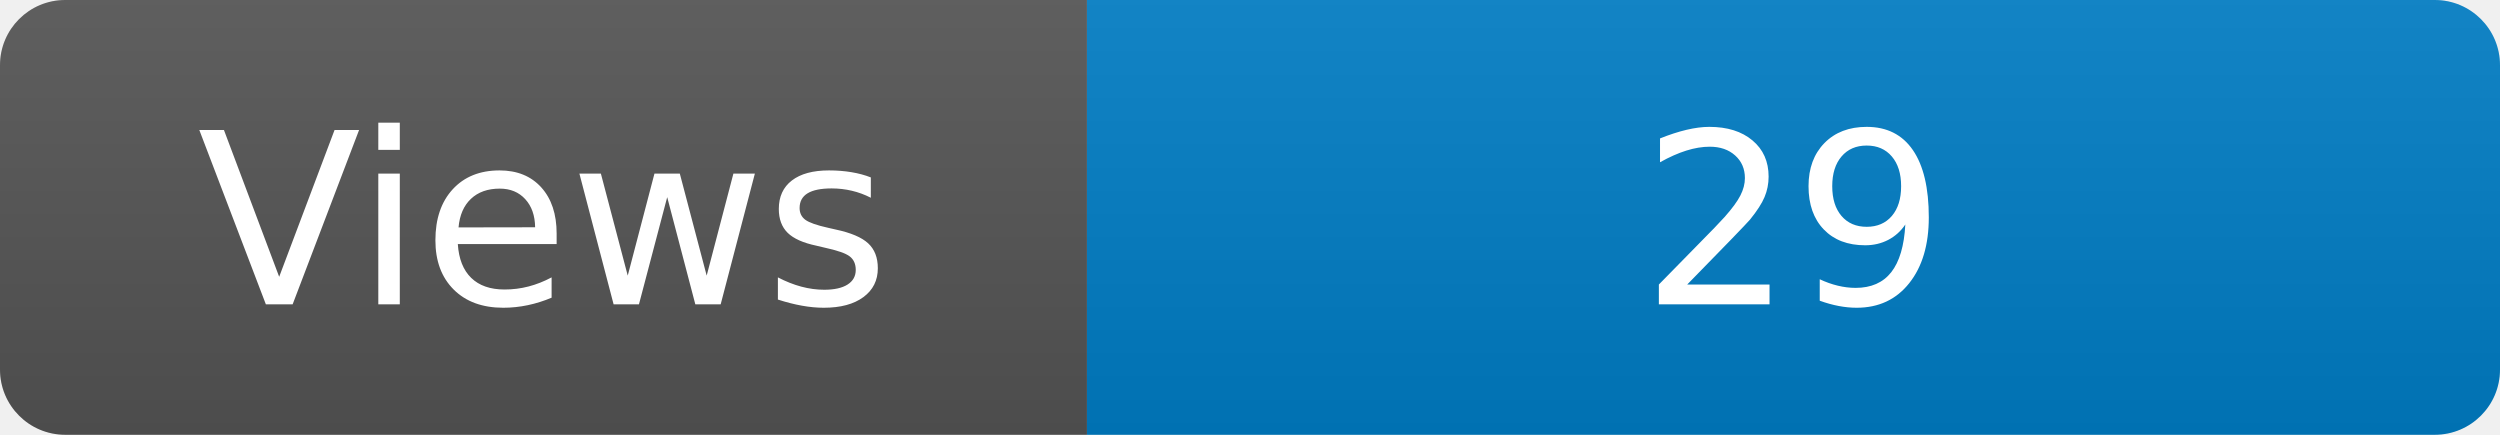
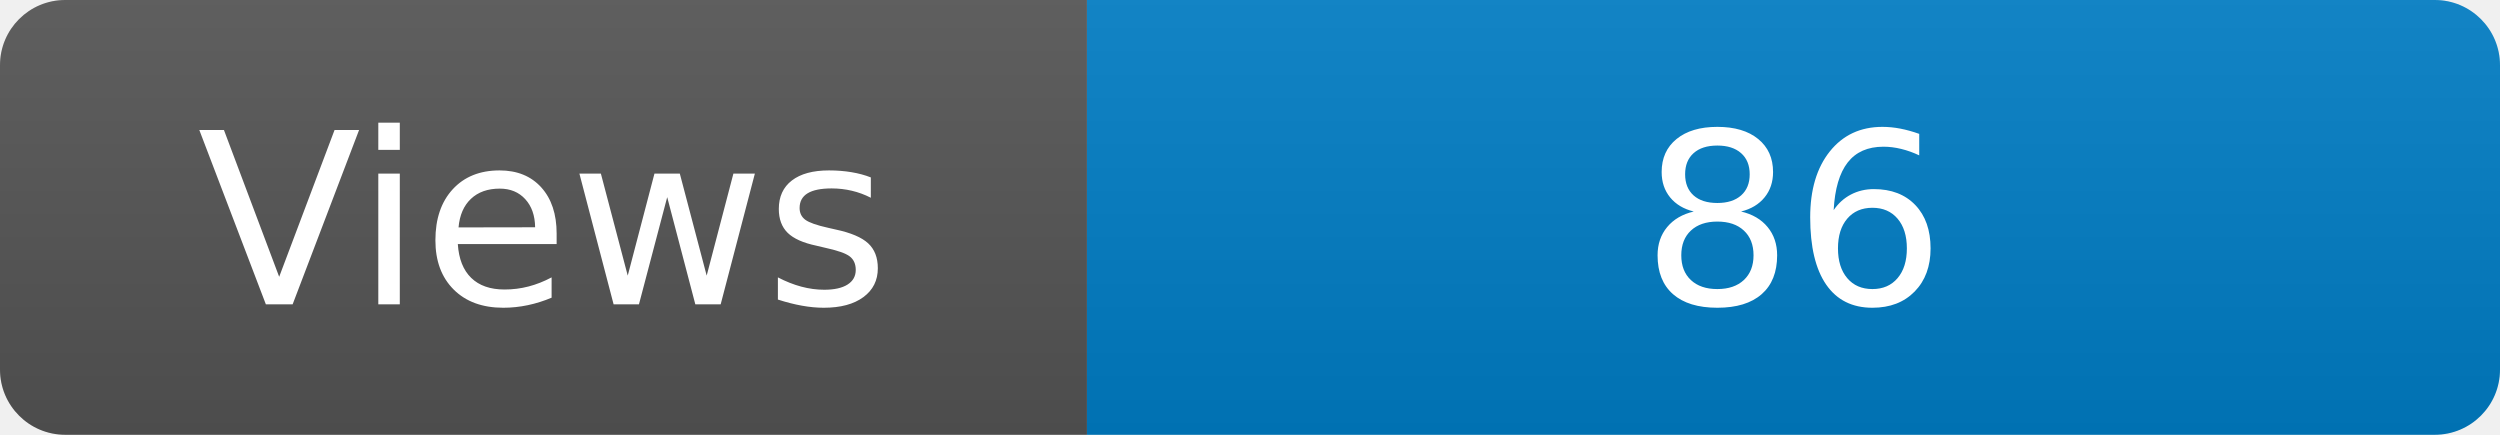
<svg xmlns="http://www.w3.org/2000/svg" width="115" height="20" role="img" aria-label="Maintained?: yes">
  <linearGradient id="s" x2="0" y2="100%">
    <stop offset="0" stop-color="#bbb" stop-opacity=".1" />
    <stop offset="1" stop-opacity=".1" />
  </linearGradient>
  <clipPath id="r">
    <rect width="115" height="20" rx="3" fill="#fff" />
  </clipPath>
  <g clip-path="url(#r)">
    <rect width="50" height="20" fill="#555" />
    <rect x="50" width="160" height="20" fill="#007ec6" />
    <rect width="115" height="20" fill="url(#s)" />
  </g>
  <g fill="#fff" text-anchor="middle" font-family="Verdana,Geneva,DejaVu Sans,sans-serif" font-size="110">
    <text x="250" y="140" transform="scale(.1)" fill="#fff">Views</text>
-     <text x="825" y="140" transform="scale(.1)" fill="#fff">29</text>
+     <text x="825" y="140" transform="scale(.1)" fill="#fff">86</text>
  </g>
</svg>
